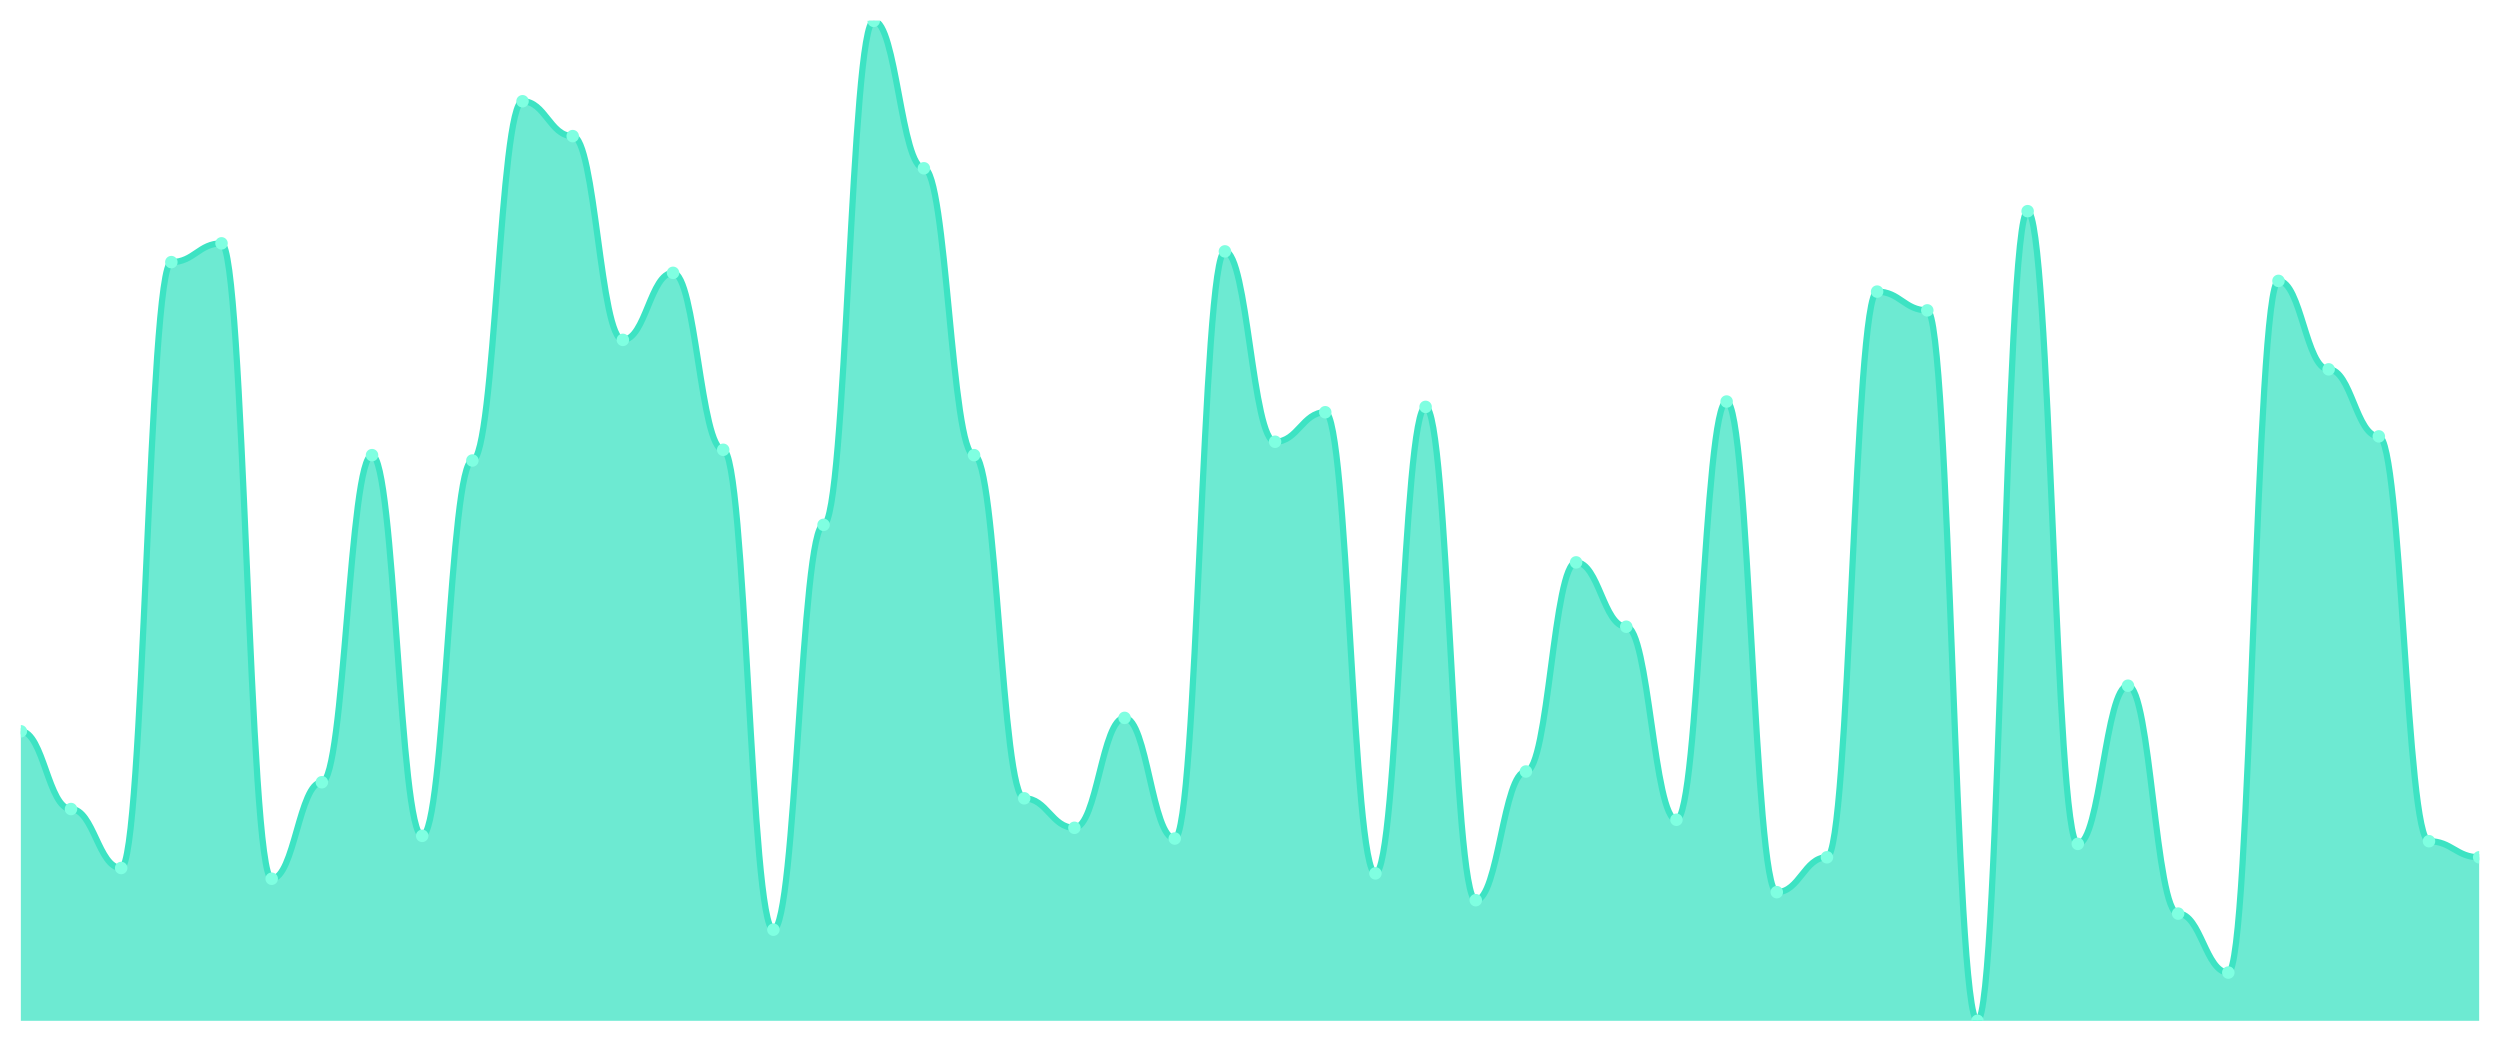
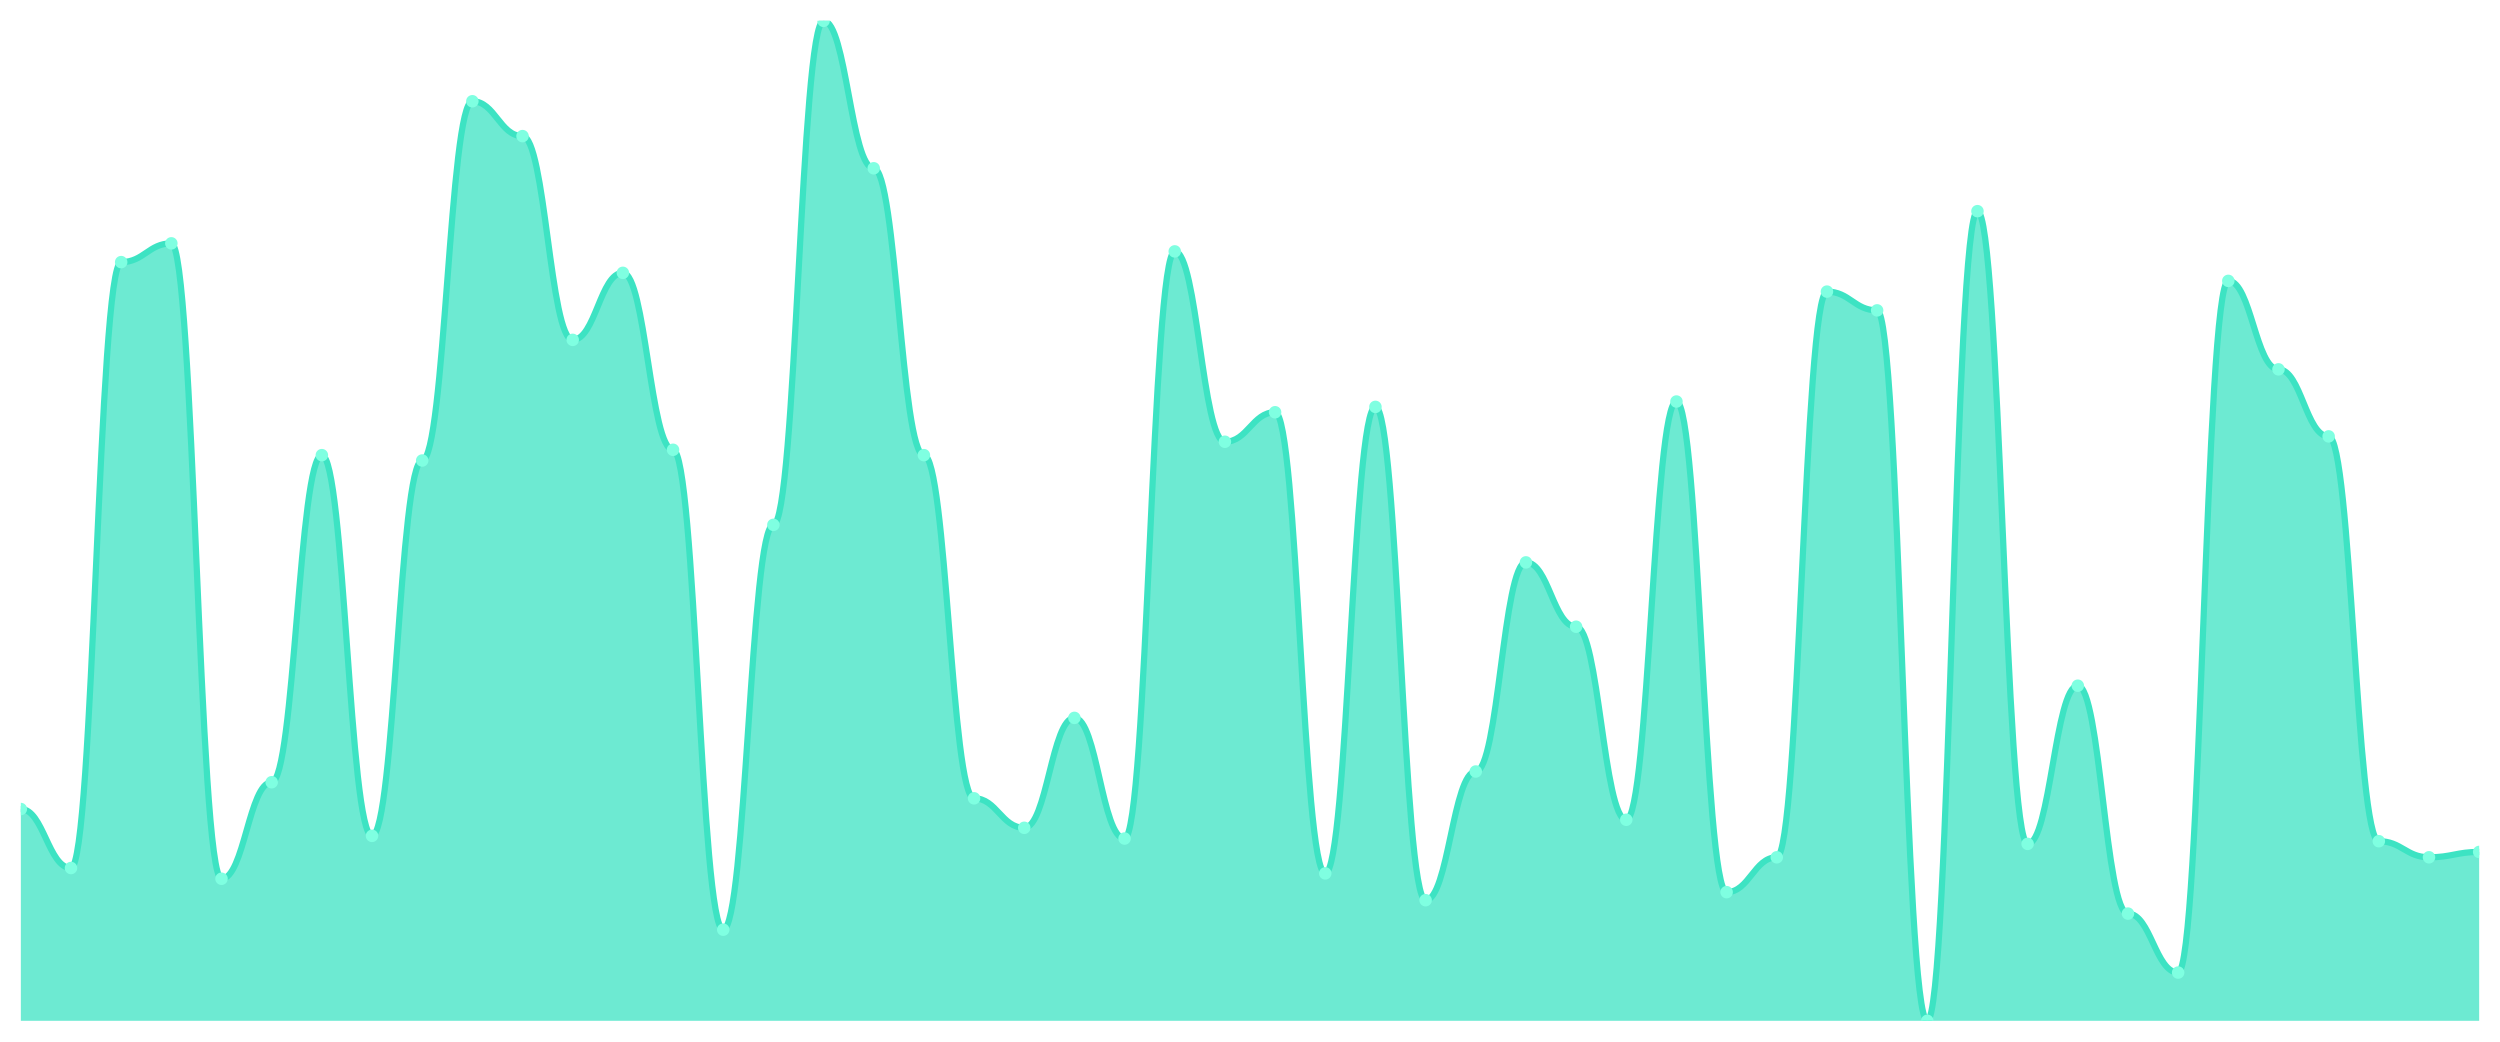
<svg xmlns="http://www.w3.org/2000/svg" viewBox="0 0 1200 500" width="1200" height="500">
  <defs>
    <clipPath id="c">
      <rect x="10" y="10" width="1180" height="480" />
    </clipPath>
  </defs>
  <rect width="1200" height="500" fill="none" />
  <g clip-path="url(#c)">
-     <path d="M 10,490 L 10,351.019 C 20.837,351.019 23.245,388.338 34.082,388.338 C 44.918,388.338 47.327,416.649 58.163,416.649 C 69,416.649 71.408,125.818 82.245,125.818 C 93.082,125.818 95.49,116.81 106.327,116.81 C 117.163,116.81 119.571,421.796 130.408,421.796 C 141.245,421.796 143.653,375.469 154.49,375.469 C 165.327,375.469 167.735,218.472 178.571,218.472 C 189.408,218.472 191.816,401.206 202.653,401.206 C 213.49,401.206 215.898,221.046 226.735,221.046 C 237.571,221.046 239.98,48.606 250.816,48.606 C 261.653,48.606 264.061,65.335 274.898,65.335 C 285.735,65.335 288.143,163.137 298.98,163.137 C 309.816,163.137 312.224,130.965 323.061,130.965 C 333.898,130.965 336.306,215.898 347.143,215.898 C 357.98,215.898 360.388,446.247 371.224,446.247 C 382.061,446.247 384.469,251.93 395.306,251.93 C 406.143,251.93 408.551,10 419.388,10 C 430.224,10 432.633,80.777 443.469,80.777 C 454.306,80.777 456.714,218.472 467.551,218.472 C 478.388,218.472 480.796,383.19 491.633,383.19 C 502.469,383.19 504.878,397.346 515.714,397.346 C 526.551,397.346 528.959,344.584 539.796,344.584 C 550.633,344.584 553.041,402.493 563.878,402.493 C 574.714,402.493 577.122,120.67 587.959,120.67 C 598.796,120.67 601.204,212.038 612.041,212.038 C 622.878,212.038 625.286,197.882 636.122,197.882 C 646.959,197.882 649.367,419.223 660.204,419.223 C 671.041,419.223 673.449,195.308 684.286,195.308 C 695.122,195.308 697.531,432.091 708.367,432.091 C 719.204,432.091 721.612,370.322 732.449,370.322 C 743.286,370.322 745.694,269.946 756.531,269.946 C 767.367,269.946 769.776,300.831 780.612,300.831 C 791.449,300.831 793.857,393.485 804.694,393.485 C 815.531,393.485 817.939,192.735 828.776,192.735 C 839.612,192.735 842.02,428.231 852.857,428.231 C 863.694,428.231 866.102,411.501 876.939,411.501 C 887.776,411.501 890.184,139.973 901.02,139.973 C 911.857,139.973 914.265,148.981 925.102,148.981 C 935.939,148.981 938.347,490 949.184,490 C 960.02,490 962.429,101.367 973.265,101.367 C 984.102,101.367 986.51,405.067 997.347,405.067 C 1008.184,405.067 1010.592,329.142 1021.429,329.142 C 1032.265,329.142 1034.673,438.525 1045.51,438.525 C 1056.347,438.525 1058.755,466.836 1069.592,466.836 C 1080.429,466.836 1082.837,134.826 1093.673,134.826 C 1104.51,134.826 1106.918,177.292 1117.755,177.292 C 1128.592,177.292 1131,209.464 1141.837,209.464 C 1152.673,209.464 1155.082,403.78 1165.918,403.78 C 1176.755,403.78 1179.163,411.501 1190,411.501 L 1190,490 Z" fill="rgba(61,227,195,0.75)" />
-     <path d="M 10,351.019 C 20.837,351.019 23.245,388.338 34.082,388.338 C 44.918,388.338 47.327,416.649 58.163,416.649 C 69,416.649 71.408,125.818 82.245,125.818 C 93.082,125.818 95.49,116.81 106.327,116.81 C 117.163,116.81 119.571,421.796 130.408,421.796 C 141.245,421.796 143.653,375.469 154.49,375.469 C 165.327,375.469 167.735,218.472 178.571,218.472 C 189.408,218.472 191.816,401.206 202.653,401.206 C 213.49,401.206 215.898,221.046 226.735,221.046 C 237.571,221.046 239.98,48.606 250.816,48.606 C 261.653,48.606 264.061,65.335 274.898,65.335 C 285.735,65.335 288.143,163.137 298.98,163.137 C 309.816,163.137 312.224,130.965 323.061,130.965 C 333.898,130.965 336.306,215.898 347.143,215.898 C 357.98,215.898 360.388,446.247 371.224,446.247 C 382.061,446.247 384.469,251.93 395.306,251.93 C 406.143,251.93 408.551,10 419.388,10 C 430.224,10 432.633,80.777 443.469,80.777 C 454.306,80.777 456.714,218.472 467.551,218.472 C 478.388,218.472 480.796,383.19 491.633,383.19 C 502.469,383.19 504.878,397.346 515.714,397.346 C 526.551,397.346 528.959,344.584 539.796,344.584 C 550.633,344.584 553.041,402.493 563.878,402.493 C 574.714,402.493 577.122,120.67 587.959,120.67 C 598.796,120.67 601.204,212.038 612.041,212.038 C 622.878,212.038 625.286,197.882 636.122,197.882 C 646.959,197.882 649.367,419.223 660.204,419.223 C 671.041,419.223 673.449,195.308 684.286,195.308 C 695.122,195.308 697.531,432.091 708.367,432.091 C 719.204,432.091 721.612,370.322 732.449,370.322 C 743.286,370.322 745.694,269.946 756.531,269.946 C 767.367,269.946 769.776,300.831 780.612,300.831 C 791.449,300.831 793.857,393.485 804.694,393.485 C 815.531,393.485 817.939,192.735 828.776,192.735 C 839.612,192.735 842.02,428.231 852.857,428.231 C 863.694,428.231 866.102,411.501 876.939,411.501 C 887.776,411.501 890.184,139.973 901.02,139.973 C 911.857,139.973 914.265,148.981 925.102,148.981 C 935.939,148.981 938.347,490 949.184,490 C 960.02,490 962.429,101.367 973.265,101.367 C 984.102,101.367 986.51,405.067 997.347,405.067 C 1008.184,405.067 1010.592,329.142 1021.429,329.142 C 1032.265,329.142 1034.673,438.525 1045.51,438.525 C 1056.347,438.525 1058.755,466.836 1069.592,466.836 C 1080.429,466.836 1082.837,134.826 1093.673,134.826 C 1104.51,134.826 1106.918,177.292 1117.755,177.292 C 1128.592,177.292 1131,209.464 1141.837,209.464 C 1152.673,209.464 1155.082,403.78 1165.918,403.78 C 1176.755,403.78 1179.163,411.501 1190,411.501" fill="none" stroke="#3de3c3" stroke-width="3" stroke-linecap="round" stroke-linejoin="round" />
-     <circle cx="10" cy="351.019" r="3" fill="#7fffe1" />
-     <circle cx="34.082" cy="388.338" r="3" fill="#7fffe1" />
-     <circle cx="58.163" cy="416.649" r="3" fill="#7fffe1" />
-     <circle cx="82.245" cy="125.818" r="3" fill="#7fffe1" />
-     <circle cx="106.327" cy="116.81" r="3" fill="#7fffe1" />
-     <circle cx="130.408" cy="421.796" r="3" fill="#7fffe1" />
-     <circle cx="154.49" cy="375.469" r="3" fill="#7fffe1" />
-     <circle cx="178.571" cy="218.472" r="3" fill="#7fffe1" />
-     <circle cx="202.653" cy="401.206" r="3" fill="#7fffe1" />
-     <circle cx="226.735" cy="221.046" r="3" fill="#7fffe1" />
-     <circle cx="250.816" cy="48.606" r="3" fill="#7fffe1" />
-     <circle cx="274.898" cy="65.335" r="3" fill="#7fffe1" />
-     <circle cx="298.98" cy="163.137" r="3" fill="#7fffe1" />
-     <circle cx="323.061" cy="130.965" r="3" fill="#7fffe1" />
-     <circle cx="347.143" cy="215.898" r="3" fill="#7fffe1" />
-     <circle cx="371.224" cy="446.247" r="3" fill="#7fffe1" />
-     <circle cx="395.306" cy="251.93" r="3" fill="#7fffe1" />
-     <circle cx="419.388" cy="10" r="3" fill="#7fffe1" />
-     <circle cx="443.469" cy="80.777" r="3" fill="#7fffe1" />
-     <circle cx="467.551" cy="218.472" r="3" fill="#7fffe1" />
-     <circle cx="491.633" cy="383.19" r="3" fill="#7fffe1" />
-     <circle cx="515.714" cy="397.346" r="3" fill="#7fffe1" />
-     <circle cx="539.796" cy="344.584" r="3" fill="#7fffe1" />
-     <circle cx="563.878" cy="402.493" r="3" fill="#7fffe1" />
-     <circle cx="587.959" cy="120.67" r="3" fill="#7fffe1" />
-     <circle cx="612.041" cy="212.038" r="3" fill="#7fffe1" />
-     <circle cx="636.122" cy="197.882" r="3" fill="#7fffe1" />
-     <circle cx="660.204" cy="419.223" r="3" fill="#7fffe1" />
-     <circle cx="684.286" cy="195.308" r="3" fill="#7fffe1" />
-     <circle cx="708.367" cy="432.091" r="3" fill="#7fffe1" />
-     <circle cx="732.449" cy="370.322" r="3" fill="#7fffe1" />
-     <circle cx="756.531" cy="269.946" r="3" fill="#7fffe1" />
-     <circle cx="780.612" cy="300.831" r="3" fill="#7fffe1" />
-     <circle cx="804.694" cy="393.485" r="3" fill="#7fffe1" />
-     <circle cx="828.776" cy="192.735" r="3" fill="#7fffe1" />
-     <circle cx="852.857" cy="428.231" r="3" fill="#7fffe1" />
-     <circle cx="876.939" cy="411.501" r="3" fill="#7fffe1" />
-     <circle cx="901.02" cy="139.973" r="3" fill="#7fffe1" />
-     <circle cx="925.102" cy="148.981" r="3" fill="#7fffe1" />
-     <circle cx="949.184" cy="490" r="3" fill="#7fffe1" />
-     <circle cx="973.265" cy="101.367" r="3" fill="#7fffe1" />
-     <circle cx="997.347" cy="405.067" r="3" fill="#7fffe1" />
-     <circle cx="1021.429" cy="329.142" r="3" fill="#7fffe1" />
-     <circle cx="1045.51" cy="438.525" r="3" fill="#7fffe1" />
-     <circle cx="1069.592" cy="466.836" r="3" fill="#7fffe1" />
-     <circle cx="1093.673" cy="134.826" r="3" fill="#7fffe1" />
-     <circle cx="1117.755" cy="177.292" r="3" fill="#7fffe1" />
-     <circle cx="1141.837" cy="209.464" r="3" fill="#7fffe1" />
-     <circle cx="1165.918" cy="403.78" r="3" fill="#7fffe1" />
-     <circle cx="1190" cy="411.501" r="3" fill="#7fffe1" />
+     <path d="M 10,490 L 10,388.338 C 20.837,388.338 23.245,416.649 34.082,416.649 C 44.918,416.649 47.327,125.818 58.163,125.818 C 69,125.818 71.408,116.81 82.245,116.81 C 93.082,116.81 95.49,421.796 106.327,421.796 C 117.163,421.796 119.571,375.469 130.408,375.469 C 141.245,375.469 143.653,218.472 154.49,218.472 C 165.327,218.472 167.735,401.206 178.571,401.206 C 189.408,401.206 191.816,221.046 202.653,221.046 C 213.49,221.046 215.898,48.606 226.735,48.606 C 237.571,48.606 239.98,65.335 250.816,65.335 C 261.653,65.335 264.061,163.137 274.898,163.137 C 285.735,163.137 288.143,130.965 298.98,130.965 C 309.816,130.965 312.224,215.898 323.061,215.898 C 333.898,215.898 336.306,446.247 347.143,446.247 C 357.98,446.247 360.388,251.93 371.224,251.93 C 382.061,251.93 384.469,10 395.306,10 C 406.143,10 408.551,80.777 419.388,80.777 C 430.224,80.777 432.633,218.472 443.469,218.472 C 454.306,218.472 456.714,383.19 467.551,383.19 C 478.388,383.19 480.796,397.346 491.633,397.346 C 502.469,397.346 504.878,344.584 515.714,344.584 C 526.551,344.584 528.959,402.493 539.796,402.493 C 550.633,402.493 553.041,120.67 563.878,120.67 C 574.714,120.67 577.122,212.038 587.959,212.038 C 598.796,212.038 601.204,197.882 612.041,197.882 C 622.878,197.882 625.286,419.223 636.122,419.223 C 646.959,419.223 649.367,195.308 660.204,195.308 C 671.041,195.308 673.449,432.091 684.286,432.091 C 695.122,432.091 697.531,370.322 708.367,370.322 C 719.204,370.322 721.612,269.946 732.449,269.946 C 743.286,269.946 745.694,300.831 756.531,300.831 C 767.367,300.831 769.776,393.485 780.612,393.485 C 791.449,393.485 793.857,192.735 804.694,192.735 C 815.531,192.735 817.939,428.231 828.776,428.231 C 839.612,428.231 842.02,411.501 852.857,411.501 C 863.694,411.501 866.102,139.973 876.939,139.973 C 887.776,139.973 890.184,148.981 901.02,148.981 C 911.857,148.981 914.265,490 925.102,490 C 935.939,490 938.347,101.367 949.184,101.367 C 960.02,101.367 962.429,405.067 973.265,405.067 C 984.102,405.067 986.51,329.142 997.347,329.142 C 1008.184,329.142 1010.592,438.525 1021.429,438.525 C 1032.265,438.525 1034.673,466.836 1045.51,466.836 C 1056.347,466.836 1058.755,134.826 1069.592,134.826 C 1080.429,134.826 1082.837,177.292 1093.673,177.292 C 1104.51,177.292 1106.918,209.464 1117.755,209.464 C 1128.592,209.464 1131,403.78 1141.837,403.78 C 1152.673,403.78 1155.082,411.501 1165.918,411.501 C 1176.755,411.501 1179.163,408.928 1190,408.928 L 1190,490 Z" fill="rgba(61,227,195,0.75)" />
+     <path d="M 10,388.338 C 20.837,388.338 23.245,416.649 34.082,416.649 C 44.918,416.649 47.327,125.818 58.163,125.818 C 69,125.818 71.408,116.81 82.245,116.81 C 93.082,116.81 95.49,421.796 106.327,421.796 C 117.163,421.796 119.571,375.469 130.408,375.469 C 141.245,375.469 143.653,218.472 154.49,218.472 C 165.327,218.472 167.735,401.206 178.571,401.206 C 189.408,401.206 191.816,221.046 202.653,221.046 C 213.49,221.046 215.898,48.606 226.735,48.606 C 237.571,48.606 239.98,65.335 250.816,65.335 C 261.653,65.335 264.061,163.137 274.898,163.137 C 285.735,163.137 288.143,130.965 298.98,130.965 C 309.816,130.965 312.224,215.898 323.061,215.898 C 333.898,215.898 336.306,446.247 347.143,446.247 C 357.98,446.247 360.388,251.93 371.224,251.93 C 382.061,251.93 384.469,10 395.306,10 C 406.143,10 408.551,80.777 419.388,80.777 C 430.224,80.777 432.633,218.472 443.469,218.472 C 454.306,218.472 456.714,383.19 467.551,383.19 C 478.388,383.19 480.796,397.346 491.633,397.346 C 502.469,397.346 504.878,344.584 515.714,344.584 C 526.551,344.584 528.959,402.493 539.796,402.493 C 550.633,402.493 553.041,120.67 563.878,120.67 C 574.714,120.67 577.122,212.038 587.959,212.038 C 598.796,212.038 601.204,197.882 612.041,197.882 C 622.878,197.882 625.286,419.223 636.122,419.223 C 646.959,419.223 649.367,195.308 660.204,195.308 C 671.041,195.308 673.449,432.091 684.286,432.091 C 695.122,432.091 697.531,370.322 708.367,370.322 C 719.204,370.322 721.612,269.946 732.449,269.946 C 743.286,269.946 745.694,300.831 756.531,300.831 C 767.367,300.831 769.776,393.485 780.612,393.485 C 791.449,393.485 793.857,192.735 804.694,192.735 C 815.531,192.735 817.939,428.231 828.776,428.231 C 839.612,428.231 842.02,411.501 852.857,411.501 C 863.694,411.501 866.102,139.973 876.939,139.973 C 887.776,139.973 890.184,148.981 901.02,148.981 C 911.857,148.981 914.265,490 925.102,490 C 935.939,490 938.347,101.367 949.184,101.367 C 960.02,101.367 962.429,405.067 973.265,405.067 C 984.102,405.067 986.51,329.142 997.347,329.142 C 1008.184,329.142 1010.592,438.525 1021.429,438.525 C 1032.265,438.525 1034.673,466.836 1045.51,466.836 C 1056.347,466.836 1058.755,134.826 1069.592,134.826 C 1080.429,134.826 1082.837,177.292 1093.673,177.292 C 1104.51,177.292 1106.918,209.464 1117.755,209.464 C 1128.592,209.464 1131,403.78 1141.837,403.78 C 1152.673,403.78 1155.082,411.501 1165.918,411.501 C 1176.755,411.501 1179.163,408.928 1190,408.928" fill="none" stroke="#3de3c3" stroke-width="3" stroke-linecap="round" stroke-linejoin="round" />
+     <circle cx="10" cy="388.338" r="3" fill="#7fffe1" />
+     <circle cx="34.082" cy="416.649" r="3" fill="#7fffe1" />
+     <circle cx="58.163" cy="125.818" r="3" fill="#7fffe1" />
+     <circle cx="82.245" cy="116.81" r="3" fill="#7fffe1" />
+     <circle cx="106.327" cy="421.796" r="3" fill="#7fffe1" />
+     <circle cx="130.408" cy="375.469" r="3" fill="#7fffe1" />
+     <circle cx="154.49" cy="218.472" r="3" fill="#7fffe1" />
+     <circle cx="178.571" cy="401.206" r="3" fill="#7fffe1" />
+     <circle cx="202.653" cy="221.046" r="3" fill="#7fffe1" />
+     <circle cx="226.735" cy="48.606" r="3" fill="#7fffe1" />
+     <circle cx="250.816" cy="65.335" r="3" fill="#7fffe1" />
+     <circle cx="274.898" cy="163.137" r="3" fill="#7fffe1" />
+     <circle cx="298.98" cy="130.965" r="3" fill="#7fffe1" />
+     <circle cx="323.061" cy="215.898" r="3" fill="#7fffe1" />
+     <circle cx="347.143" cy="446.247" r="3" fill="#7fffe1" />
+     <circle cx="371.224" cy="251.93" r="3" fill="#7fffe1" />
+     <circle cx="395.306" cy="10" r="3" fill="#7fffe1" />
+     <circle cx="419.388" cy="80.777" r="3" fill="#7fffe1" />
+     <circle cx="443.469" cy="218.472" r="3" fill="#7fffe1" />
+     <circle cx="467.551" cy="383.19" r="3" fill="#7fffe1" />
+     <circle cx="491.633" cy="397.346" r="3" fill="#7fffe1" />
+     <circle cx="515.714" cy="344.584" r="3" fill="#7fffe1" />
+     <circle cx="539.796" cy="402.493" r="3" fill="#7fffe1" />
+     <circle cx="563.878" cy="120.67" r="3" fill="#7fffe1" />
+     <circle cx="587.959" cy="212.038" r="3" fill="#7fffe1" />
+     <circle cx="612.041" cy="197.882" r="3" fill="#7fffe1" />
+     <circle cx="636.122" cy="419.223" r="3" fill="#7fffe1" />
+     <circle cx="660.204" cy="195.308" r="3" fill="#7fffe1" />
+     <circle cx="684.286" cy="432.091" r="3" fill="#7fffe1" />
+     <circle cx="708.367" cy="370.322" r="3" fill="#7fffe1" />
+     <circle cx="732.449" cy="269.946" r="3" fill="#7fffe1" />
+     <circle cx="756.531" cy="300.831" r="3" fill="#7fffe1" />
+     <circle cx="780.612" cy="393.485" r="3" fill="#7fffe1" />
+     <circle cx="804.694" cy="192.735" r="3" fill="#7fffe1" />
+     <circle cx="828.776" cy="428.231" r="3" fill="#7fffe1" />
+     <circle cx="852.857" cy="411.501" r="3" fill="#7fffe1" />
+     <circle cx="876.939" cy="139.973" r="3" fill="#7fffe1" />
+     <circle cx="901.02" cy="148.981" r="3" fill="#7fffe1" />
+     <circle cx="925.102" cy="490" r="3" fill="#7fffe1" />
+     <circle cx="949.184" cy="101.367" r="3" fill="#7fffe1" />
+     <circle cx="973.265" cy="405.067" r="3" fill="#7fffe1" />
+     <circle cx="997.347" cy="329.142" r="3" fill="#7fffe1" />
+     <circle cx="1021.429" cy="438.525" r="3" fill="#7fffe1" />
+     <circle cx="1045.51" cy="466.836" r="3" fill="#7fffe1" />
+     <circle cx="1069.592" cy="134.826" r="3" fill="#7fffe1" />
+     <circle cx="1093.673" cy="177.292" r="3" fill="#7fffe1" />
+     <circle cx="1117.755" cy="209.464" r="3" fill="#7fffe1" />
+     <circle cx="1141.837" cy="403.78" r="3" fill="#7fffe1" />
+     <circle cx="1165.918" cy="411.501" r="3" fill="#7fffe1" />
+     <circle cx="1190" cy="408.928" r="3" fill="#7fffe1" />
  </g>
</svg>
